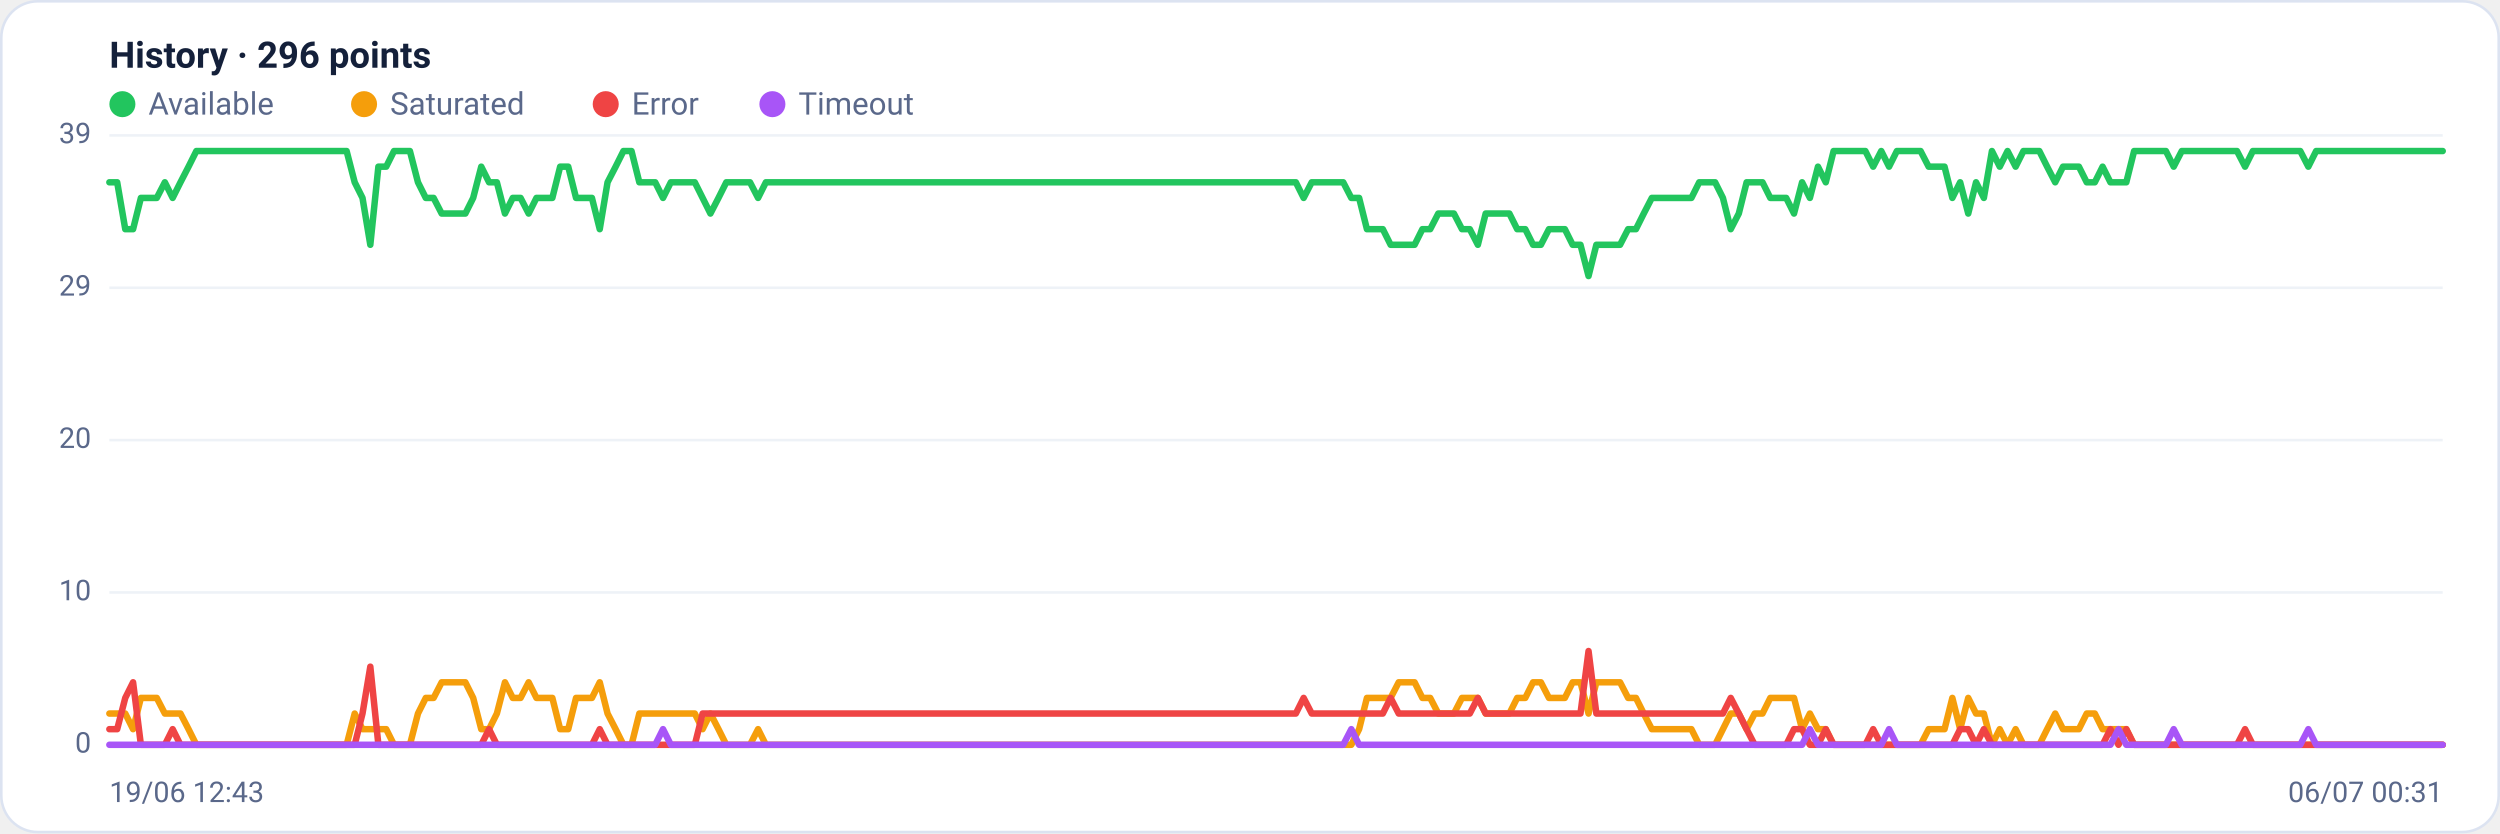
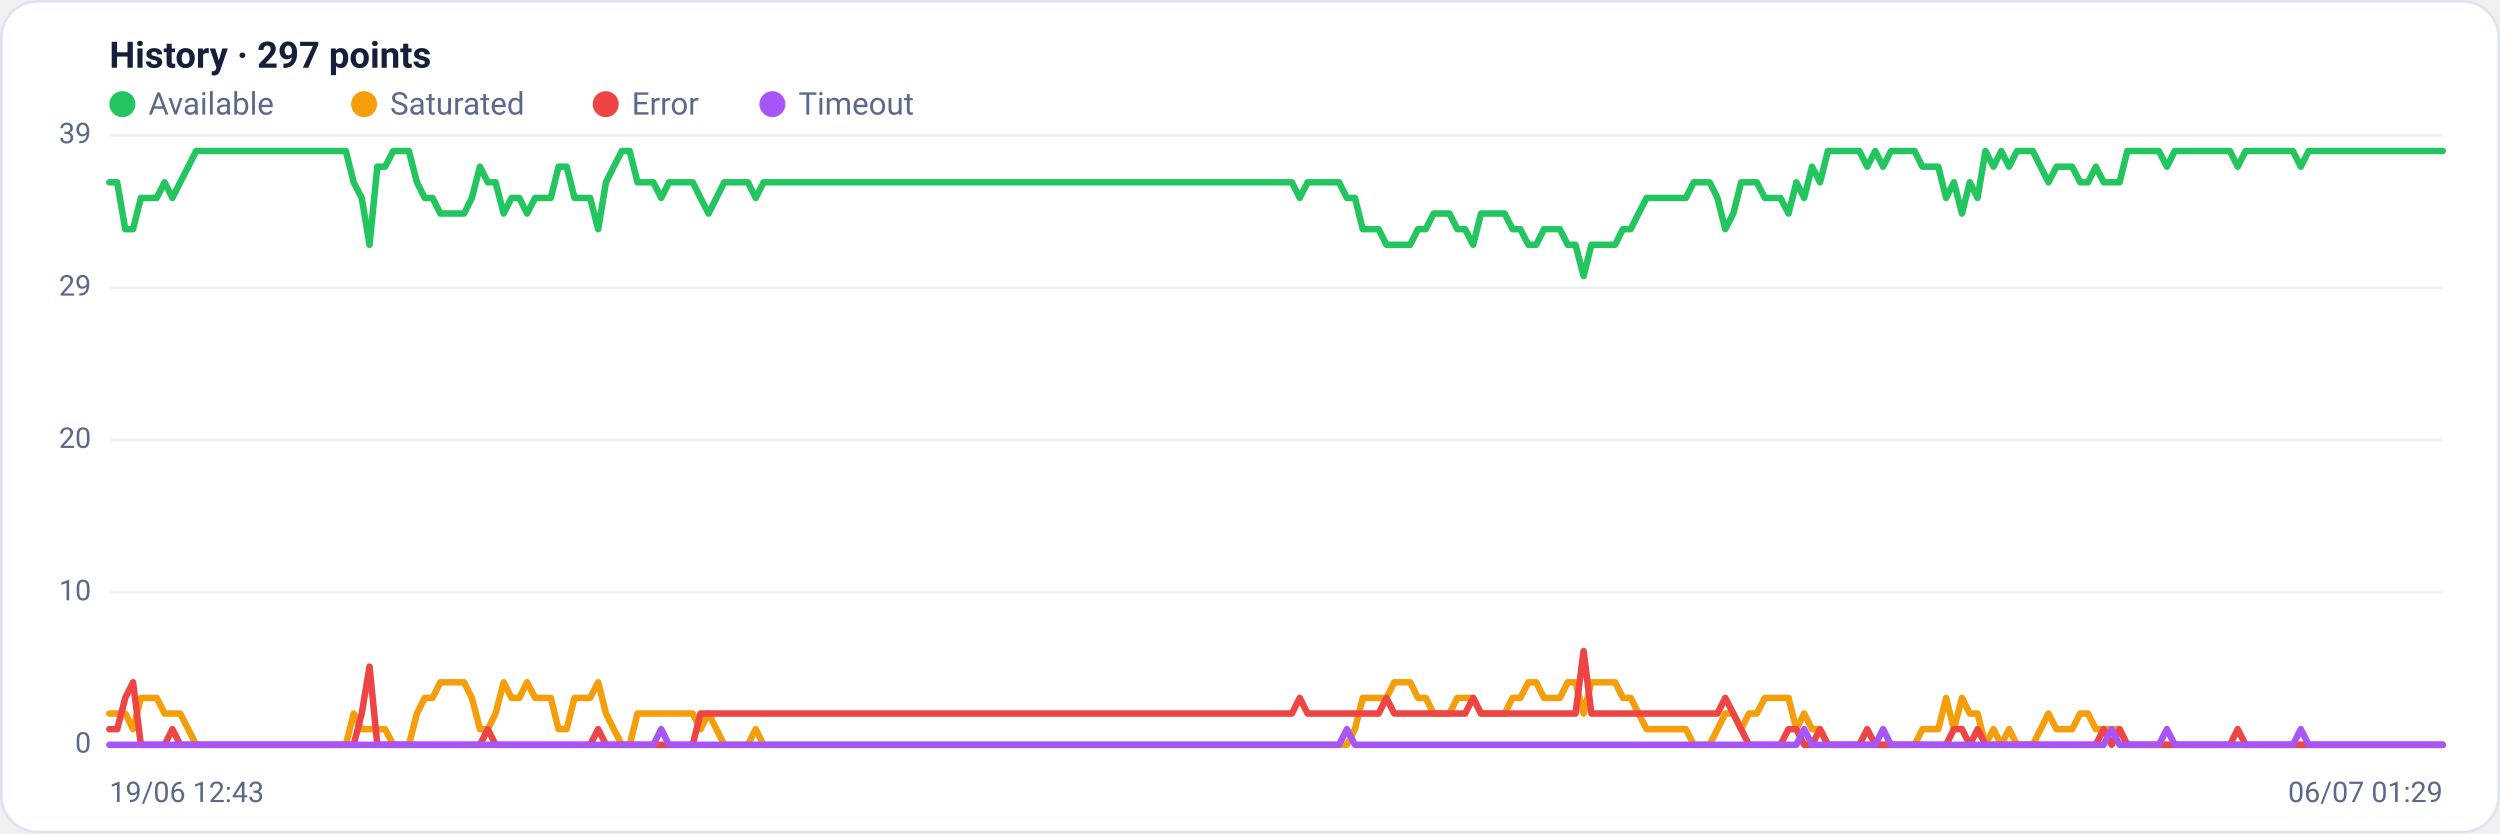
<svg xmlns="http://www.w3.org/2000/svg" viewBox="0 0 960 320" width="960" height="320" font-family="Segoe UI, system-ui, -apple-system, Roboto, Helvetica, Arial, sans-serif" role="img" aria-label="Availability history per region">
  <rect x="0.5" y="0.5" width="959" height="319" rx="14" fill="#ffffff" stroke="#dce3f1" />
-   <text x="42" y="26" font-size="14" font-weight="600" fill="#14203a">History · 296 points</text>
+   <text x="42" y="26" font-size="14" font-weight="600" fill="#14203a">History · 297 points</text>
  <circle cx="47" cy="40" r="5" fill="#22c55e" />
  <text x="57" y="44" font-size="12" fill="#5a688a">Available</text>
  <circle cx="139.8" cy="40" r="5" fill="#f59e0b" />
  <text x="149.8" y="44" font-size="12" fill="#5a688a">Saturated</text>
  <circle cx="232.6" cy="40" r="5" fill="#ef4444" />
  <text x="242.6" y="44" font-size="12" fill="#5a688a">Error</text>
  <circle cx="296.6" cy="40" r="5" fill="#a855f7" />
  <text x="306.6" y="44" font-size="12" fill="#5a688a">Timeout</text>
  <line x1="42" y1="286.0" x2="938" y2="286.0" stroke="#eef2f7" stroke-width="1" />
  <text x="35" y="289.0" text-anchor="end" font-size="11" fill="#5a688a">0</text>
  <line x1="42" y1="227.5" x2="938" y2="227.5" stroke="#eef2f7" stroke-width="1" />
  <text x="35" y="230.5" text-anchor="end" font-size="11" fill="#5a688a">10</text>
  <line x1="42" y1="169.0" x2="938" y2="169.0" stroke="#eef2f7" stroke-width="1" />
  <text x="35" y="172.0" text-anchor="end" font-size="11" fill="#5a688a">20</text>
  <line x1="42" y1="110.5" x2="938" y2="110.5" stroke="#eef2f7" stroke-width="1" />
  <text x="35" y="113.5" text-anchor="end" font-size="11" fill="#5a688a">29</text>
  <line x1="42" y1="52.0" x2="938" y2="52.0" stroke="#eef2f7" stroke-width="1" />
  <text x="35" y="55.0" text-anchor="end" font-size="11" fill="#5a688a">39</text>
-   <polyline fill="none" stroke="#22c55e" stroke-width="2.5" stroke-linejoin="round" stroke-linecap="round" points="42.0,70.0 45.0,70.0 48.1,88.0 51.1,88.0 54.1,76.0 57.2,76.0 60.2,76.0 63.3,70.0 66.3,76.0 69.3,70.0 72.4,64.0 75.4,58.0 78.4,58.0 81.5,58.0 84.5,58.0 87.6,58.0 90.6,58.0 93.6,58.0 96.7,58.0 99.7,58.0 102.7,58.0 105.8,58.0 108.8,58.0 111.9,58.0 114.9,58.0 117.9,58.0 121.0,58.0 124.0,58.0 127.0,58.0 130.1,58.0 133.1,58.0 136.2,70.0 139.2,76.0 142.2,94.0 145.3,64.0 148.3,64.0 151.3,58.0 154.4,58.0 157.4,58.0 160.5,70.0 163.5,76.0 166.5,76.0 169.6,82.0 172.6,82.0 175.6,82.0 178.7,82.0 181.7,76.0 184.8,64.0 187.8,70.0 190.8,70.0 193.9,82.0 196.9,76.0 199.9,76.0 203.0,82.0 206.0,76.0 209.1,76.0 212.1,76.0 215.1,64.0 218.2,64.0 221.2,76.0 224.2,76.0 227.3,76.0 230.3,88.0 233.3,70.0 236.4,64.0 239.4,58.0 242.5,58.0 245.5,70.0 248.5,70.0 251.6,70.0 254.6,76.0 257.6,70.0 260.7,70.0 263.7,70.0 266.8,70.0 269.8,76.0 272.8,82.0 275.9,76.0 278.9,70.0 281.9,70.0 285.0,70.0 288.0,70.0 291.1,76.0 294.1,70.0 297.1,70.0 300.2,70.0 303.2,70.0 306.2,70.0 309.3,70.0 312.3,70.0 315.4,70.0 318.4,70.0 321.4,70.0 324.5,70.0 327.5,70.0 330.5,70.0 333.6,70.0 336.6,70.0 339.7,70.0 342.7,70.0 345.7,70.0 348.8,70.0 351.8,70.0 354.8,70.0 357.9,70.0 360.9,70.0 364.0,70.0 367.0,70.0 370.0,70.0 373.1,70.0 376.1,70.0 379.1,70.0 382.2,70.0 385.2,70.0 388.3,70.0 391.3,70.0 394.3,70.0 397.4,70.0 400.4,70.0 403.4,70.0 406.5,70.0 409.5,70.0 412.5,70.0 415.6,70.0 418.6,70.0 421.7,70.0 424.7,70.0 427.7,70.0 430.8,70.0 433.8,70.0 436.8,70.0 439.9,70.0 442.9,70.0 446.0,70.0 449.0,70.0 452.0,70.0 455.1,70.0 458.1,70.0 461.1,70.0 464.2,70.0 467.2,70.0 470.3,70.0 473.3,70.0 476.3,70.0 479.4,70.0 482.4,70.0 485.4,70.0 488.5,70.0 491.5,70.0 494.6,70.0 497.6,70.0 500.6,76.0 503.7,70.0 506.7,70.0 509.7,70.0 512.8,70.0 515.8,70.0 518.9,76.0 521.9,76.0 524.9,88.0 528.0,88.0 531.0,88.0 534.0,94.0 537.1,94.0 540.1,94.0 543.2,94.0 546.2,88.0 549.2,88.0 552.3,82.0 555.3,82.0 558.3,82.0 561.4,88.0 564.4,88.0 567.5,94.0 570.5,82.0 573.5,82.0 576.6,82.0 579.6,82.0 582.6,88.0 585.7,88.0 588.7,94.0 591.7,94.0 594.8,88.0 597.8,88.0 600.9,88.0 603.9,94.0 606.9,94.0 610.0,106.0 613.0,94.0 616.0,94.0 619.1,94.0 622.1,94.0 625.2,88.0 628.2,88.0 631.2,82.0 634.3,76.0 637.3,76.0 640.3,76.0 643.4,76.0 646.4,76.0 649.5,76.0 652.5,70.0 655.5,70.0 658.6,70.0 661.6,76.0 664.6,88.0 667.7,82.0 670.7,70.0 673.8,70.0 676.8,70.0 679.8,76.0 682.9,76.0 685.9,76.0 688.9,82.0 692.0,70.0 695.0,76.0 698.1,64.0 701.1,70.0 704.1,58.0 707.2,58.0 710.2,58.0 713.2,58.0 716.3,58.0 719.3,64.0 722.4,58.0 725.4,64.0 728.4,58.0 731.5,58.0 734.5,58.0 737.5,58.0 740.6,64.0 743.6,64.0 746.7,64.0 749.7,76.0 752.7,70.0 755.8,82.0 758.8,70.0 761.8,76.0 764.9,58.0 767.9,64.0 770.9,58.0 774.0,64.0 777.0,58.0 780.1,58.0 783.1,58.0 786.1,64.0 789.2,70.0 792.2,64.0 795.2,64.0 798.3,64.0 801.3,70.0 804.4,70.0 807.4,64.0 810.4,70.0 813.5,70.0 816.5,70.0 819.5,58.0 822.6,58.0 825.6,58.0 828.7,58.0 831.7,58.0 834.7,64.0 837.8,58.0 840.8,58.0 843.8,58.0 846.9,58.0 849.9,58.0 853.0,58.0 856.0,58.0 859.0,58.0 862.1,64.0 865.1,58.0 868.1,58.0 871.2,58.0 874.2,58.0 877.3,58.0 880.3,58.0 883.3,58.0 886.4,64.0 889.4,58.0 892.4,58.0 895.5,58.0 898.5,58.0 901.6,58.0 904.6,58.0 907.6,58.0 910.7,58.0 913.7,58.0 916.7,58.0 919.8,58.0 922.8,58.0 925.9,58.0 928.9,58.0 931.9,58.0 935.0,58.0 938.0,58.0" />
-   <polyline fill="none" stroke="#f59e0b" stroke-width="2.5" stroke-linejoin="round" stroke-linecap="round" points="42.0,274.0 45.0,274.0 48.1,274.0 51.1,280.0 54.1,268.0 57.2,268.0 60.2,268.0 63.3,274.0 66.3,274.0 69.3,274.0 72.4,280.0 75.4,286.0 78.4,286.0 81.5,286.0 84.5,286.0 87.6,286.0 90.6,286.0 93.6,286.0 96.7,286.0 99.7,286.0 102.7,286.0 105.8,286.0 108.8,286.0 111.9,286.0 114.9,286.0 117.9,286.0 121.0,286.0 124.0,286.0 127.0,286.0 130.1,286.0 133.1,286.0 136.2,274.0 139.2,280.0 142.2,280.0 145.3,280.0 148.3,280.0 151.3,286.0 154.4,286.0 157.4,286.0 160.5,274.0 163.5,268.0 166.5,268.0 169.6,262.0 172.6,262.0 175.6,262.0 178.7,262.0 181.7,268.0 184.8,280.0 187.8,280.0 190.8,274.0 193.9,262.0 196.9,268.0 199.9,268.0 203.0,262.0 206.0,268.0 209.1,268.0 212.1,268.0 215.1,280.0 218.2,280.0 221.2,268.0 224.2,268.0 227.3,268.0 230.3,262.0 233.3,274.0 236.4,280.0 239.4,286.0 242.5,286.0 245.5,274.0 248.5,274.0 251.6,274.0 254.6,274.0 257.6,274.0 260.7,274.0 263.7,274.0 266.8,274.0 269.8,280.0 272.8,274.0 275.9,280.0 278.9,286.0 281.9,286.0 285.0,286.0 288.0,286.0 291.1,280.0 294.1,286.0 297.1,286.0 300.2,286.0 303.2,286.0 306.2,286.0 309.3,286.0 312.3,286.0 315.4,286.0 318.4,286.0 321.4,286.0 324.5,286.0 327.5,286.0 330.5,286.0 333.6,286.0 336.6,286.0 339.7,286.0 342.7,286.0 345.7,286.0 348.8,286.0 351.8,286.0 354.8,286.0 357.9,286.0 360.9,286.0 364.0,286.0 367.0,286.0 370.0,286.0 373.1,286.0 376.1,286.0 379.1,286.0 382.2,286.0 385.2,286.0 388.3,286.0 391.3,286.0 394.3,286.0 397.4,286.0 400.4,286.0 403.4,286.0 406.5,286.0 409.5,286.0 412.5,286.0 415.6,286.0 418.6,286.0 421.7,286.0 424.7,286.0 427.7,286.0 430.8,286.0 433.8,286.0 436.8,286.0 439.9,286.0 442.9,286.0 446.0,286.0 449.0,286.0 452.0,286.0 455.1,286.0 458.1,286.0 461.1,286.0 464.2,286.0 467.2,286.0 470.3,286.0 473.3,286.0 476.3,286.0 479.4,286.0 482.4,286.0 485.4,286.0 488.5,286.0 491.5,286.0 494.6,286.0 497.6,286.0 500.6,286.0 503.7,286.0 506.7,286.0 509.7,286.0 512.8,286.0 515.8,286.0 518.9,286.0 521.9,280.0 524.9,268.0 528.0,268.0 531.0,268.0 534.0,268.0 537.1,262.0 540.1,262.0 543.2,262.0 546.2,268.0 549.2,268.0 552.3,274.0 555.3,274.0 558.3,274.0 561.4,268.0 564.4,268.0 567.5,268.0 570.5,274.0 573.5,274.0 576.6,274.0 579.6,274.0 582.6,268.0 585.7,268.0 588.7,262.0 591.7,262.0 594.8,268.0 597.8,268.0 600.9,268.0 603.9,262.0 606.9,262.0 610.0,274.0 613.0,262.0 616.0,262.0 619.1,262.0 622.1,262.0 625.2,268.0 628.2,268.0 631.2,274.0 634.3,280.0 637.3,280.0 640.3,280.0 643.4,280.0 646.4,280.0 649.5,280.0 652.5,286.0 655.5,286.0 658.6,286.0 661.6,280.0 664.6,274.0 667.7,274.0 670.7,280.0 673.8,274.0 676.8,274.0 679.8,268.0 682.9,268.0 685.9,268.0 688.9,268.0 692.0,280.0 695.0,274.0 698.1,280.0 701.1,280.0 704.1,286.0 707.2,286.0 710.2,286.0 713.2,286.0 716.3,286.0 719.3,286.0 722.4,286.0 725.4,286.0 728.4,286.0 731.5,286.0 734.5,286.0 737.5,286.0 740.6,280.0 743.6,280.0 746.7,280.0 749.7,268.0 752.7,280.0 755.8,268.0 758.8,274.0 761.8,274.0 764.9,286.0 767.9,280.0 770.9,286.0 774.0,280.0 777.0,286.0 780.1,286.0 783.1,286.0 786.1,280.0 789.2,274.0 792.2,280.0 795.2,280.0 798.3,280.0 801.3,274.0 804.4,274.0 807.4,280.0 810.4,280.0 813.5,280.0 816.5,280.0 819.5,286.0 822.6,286.0 825.6,286.0 828.7,286.0 831.7,286.0 834.7,286.0 837.8,286.0 840.8,286.0 843.8,286.0 846.9,286.0 849.9,286.0 853.0,286.0 856.0,286.0 859.0,286.0 862.1,286.0 865.1,286.0 868.1,286.0 871.2,286.0 874.2,286.0 877.3,286.0 880.3,286.0 883.3,286.0 886.4,286.0 889.4,286.0 892.4,286.0 895.5,286.0 898.5,286.0 901.6,286.0 904.6,286.0 907.6,286.0 910.7,286.0 913.7,286.0 916.7,286.0 919.8,286.0 922.8,286.0 925.9,286.0 928.9,286.0 931.9,286.0 935.0,286.0 938.0,286.0" />
-   <polyline fill="none" stroke="#ef4444" stroke-width="2.5" stroke-linejoin="round" stroke-linecap="round" points="42.0,280.0 45.0,280.0 48.1,268.0 51.1,262.0 54.1,286.0 57.2,286.0 60.2,286.0 63.3,286.0 66.3,280.0 69.3,286.0 72.4,286.0 75.4,286.0 78.4,286.0 81.5,286.0 84.5,286.0 87.6,286.0 90.6,286.0 93.6,286.0 96.7,286.0 99.7,286.0 102.7,286.0 105.8,286.0 108.8,286.0 111.9,286.0 114.9,286.0 117.9,286.0 121.0,286.0 124.0,286.0 127.0,286.0 130.1,286.0 133.1,286.0 136.2,286.0 139.2,274.0 142.2,256.0 145.3,286.0 148.3,286.0 151.3,286.0 154.4,286.0 157.4,286.0 160.5,286.0 163.5,286.0 166.5,286.0 169.6,286.0 172.6,286.0 175.6,286.0 178.7,286.0 181.7,286.0 184.8,286.0 187.8,280.0 190.8,286.0 193.9,286.0 196.9,286.0 199.9,286.0 203.0,286.0 206.0,286.0 209.1,286.0 212.1,286.0 215.1,286.0 218.2,286.0 221.2,286.0 224.2,286.0 227.3,286.0 230.3,280.0 233.3,286.0 236.4,286.0 239.4,286.0 242.5,286.0 245.5,286.0 248.5,286.0 251.6,286.0 254.6,286.0 257.6,286.0 260.7,286.0 263.7,286.0 266.8,286.0 269.8,274.0 272.8,274.0 275.9,274.0 278.9,274.0 281.9,274.0 285.0,274.0 288.0,274.0 291.1,274.0 294.1,274.0 297.1,274.0 300.2,274.0 303.2,274.0 306.2,274.0 309.3,274.0 312.3,274.0 315.4,274.0 318.4,274.0 321.4,274.0 324.5,274.0 327.5,274.0 330.5,274.0 333.6,274.0 336.6,274.0 339.7,274.0 342.7,274.0 345.7,274.0 348.8,274.0 351.8,274.0 354.8,274.0 357.9,274.0 360.9,274.0 364.0,274.0 367.0,274.0 370.0,274.0 373.1,274.0 376.1,274.0 379.1,274.0 382.2,274.0 385.2,274.0 388.3,274.0 391.3,274.0 394.3,274.0 397.4,274.0 400.4,274.0 403.4,274.0 406.5,274.0 409.5,274.0 412.5,274.0 415.6,274.0 418.6,274.0 421.7,274.0 424.7,274.0 427.7,274.0 430.8,274.0 433.8,274.0 436.8,274.0 439.9,274.0 442.9,274.0 446.0,274.0 449.0,274.0 452.0,274.0 455.1,274.0 458.1,274.0 461.1,274.0 464.2,274.0 467.2,274.0 470.3,274.0 473.3,274.0 476.3,274.0 479.4,274.0 482.4,274.0 485.4,274.0 488.5,274.0 491.5,274.0 494.6,274.0 497.6,274.0 500.6,268.0 503.7,274.0 506.7,274.0 509.7,274.0 512.8,274.0 515.8,274.0 518.9,274.0 521.9,274.0 524.9,274.0 528.0,274.0 531.0,274.0 534.0,268.0 537.1,274.0 540.1,274.0 543.2,274.0 546.2,274.0 549.2,274.0 552.3,274.0 555.3,274.0 558.3,274.0 561.4,274.0 564.4,274.0 567.5,268.0 570.5,274.0 573.5,274.0 576.6,274.0 579.6,274.0 582.6,274.0 585.7,274.0 588.7,274.0 591.7,274.0 594.8,274.0 597.8,274.0 600.9,274.0 603.9,274.0 606.9,274.0 610.0,250.0 613.0,274.0 616.0,274.0 619.1,274.0 622.1,274.0 625.2,274.0 628.2,274.0 631.2,274.0 634.3,274.0 637.3,274.0 640.3,274.0 643.4,274.0 646.4,274.0 649.5,274.0 652.5,274.0 655.5,274.0 658.6,274.0 661.6,274.0 664.6,268.0 667.7,274.0 670.7,280.0 673.8,286.0 676.8,286.0 679.8,286.0 682.9,286.0 685.9,286.0 688.9,280.0 692.0,280.0 695.0,286.0 698.1,286.0 701.1,280.0 704.1,286.0 707.2,286.0 710.2,286.0 713.2,286.0 716.3,286.0 719.3,280.0 722.4,286.0 725.4,286.0 728.4,286.0 731.5,286.0 734.5,286.0 737.5,286.0 740.6,286.0 743.6,286.0 746.7,286.0 749.7,286.0 752.7,280.0 755.8,280.0 758.8,286.0 761.8,280.0 764.9,286.0 767.9,286.0 770.9,286.0 774.0,286.0 777.0,286.0 780.1,286.0 783.1,286.0 786.1,286.0 789.2,286.0 792.2,286.0 795.2,286.0 798.3,286.0 801.3,286.0 804.4,286.0 807.4,286.0 810.4,280.0 813.5,286.0 816.5,280.0 819.5,286.0 822.6,286.0 825.6,286.0 828.7,286.0 831.7,286.0 834.7,286.0 837.8,286.0 840.8,286.0 843.8,286.0 846.9,286.0 849.9,286.0 853.0,286.0 856.0,286.0 859.0,286.0 862.1,280.0 865.1,286.0 868.1,286.0 871.2,286.0 874.2,286.0 877.3,286.0 880.3,286.0 883.3,286.0 886.4,286.0 889.4,286.0 892.4,286.0 895.5,286.0 898.5,286.0 901.6,286.0 904.6,286.0 907.6,286.0 910.7,286.0 913.7,286.0 916.7,286.0 919.8,286.0 922.8,286.0 925.9,286.0 928.9,286.0 931.9,286.0 935.0,286.0 938.0,286.0" />
-   <polyline fill="none" stroke="#a855f7" stroke-width="2.5" stroke-linejoin="round" stroke-linecap="round" points="42.0,286.0 45.0,286.0 48.1,286.0 51.1,286.0 54.1,286.0 57.2,286.0 60.2,286.0 63.3,286.0 66.3,286.0 69.3,286.0 72.4,286.0 75.4,286.0 78.4,286.0 81.5,286.0 84.5,286.0 87.6,286.0 90.6,286.0 93.6,286.0 96.7,286.0 99.7,286.0 102.7,286.0 105.8,286.0 108.8,286.0 111.9,286.0 114.9,286.0 117.9,286.0 121.0,286.0 124.0,286.0 127.0,286.0 130.1,286.0 133.1,286.0 136.2,286.0 139.2,286.0 142.2,286.0 145.3,286.0 148.3,286.0 151.3,286.0 154.4,286.0 157.4,286.0 160.5,286.0 163.5,286.0 166.5,286.0 169.6,286.0 172.6,286.0 175.6,286.0 178.7,286.0 181.7,286.0 184.8,286.0 187.8,286.0 190.8,286.0 193.9,286.0 196.9,286.0 199.9,286.0 203.0,286.0 206.0,286.0 209.1,286.0 212.1,286.0 215.1,286.0 218.2,286.0 221.2,286.0 224.2,286.0 227.3,286.0 230.3,286.0 233.3,286.0 236.4,286.0 239.4,286.0 242.5,286.0 245.5,286.0 248.5,286.0 251.6,286.0 254.6,280.0 257.6,286.0 260.7,286.0 263.7,286.0 266.8,286.0 269.8,286.0 272.8,286.0 275.9,286.0 278.9,286.0 281.9,286.0 285.0,286.0 288.0,286.0 291.1,286.0 294.1,286.0 297.1,286.0 300.2,286.0 303.2,286.0 306.2,286.0 309.3,286.0 312.3,286.0 315.4,286.0 318.4,286.0 321.4,286.0 324.5,286.0 327.5,286.0 330.5,286.0 333.6,286.0 336.6,286.0 339.7,286.0 342.7,286.0 345.7,286.0 348.8,286.0 351.8,286.0 354.8,286.0 357.9,286.0 360.9,286.0 364.0,286.0 367.0,286.0 370.0,286.0 373.1,286.0 376.1,286.0 379.1,286.0 382.2,286.0 385.2,286.0 388.3,286.0 391.3,286.0 394.3,286.0 397.4,286.0 400.4,286.0 403.4,286.0 406.5,286.0 409.5,286.0 412.5,286.0 415.6,286.0 418.6,286.0 421.7,286.0 424.7,286.0 427.7,286.0 430.8,286.0 433.8,286.0 436.8,286.0 439.9,286.0 442.9,286.0 446.0,286.0 449.0,286.0 452.0,286.0 455.1,286.0 458.1,286.0 461.1,286.0 464.2,286.0 467.2,286.0 470.3,286.0 473.3,286.0 476.3,286.0 479.4,286.0 482.4,286.0 485.4,286.0 488.5,286.0 491.5,286.0 494.6,286.0 497.6,286.0 500.6,286.0 503.7,286.0 506.7,286.0 509.7,286.0 512.8,286.0 515.8,286.0 518.9,280.0 521.9,286.0 524.9,286.0 528.0,286.0 531.0,286.0 534.0,286.0 537.1,286.0 540.1,286.0 543.2,286.0 546.2,286.0 549.2,286.0 552.3,286.0 555.3,286.0 558.3,286.0 561.4,286.0 564.4,286.0 567.5,286.0 570.5,286.0 573.5,286.0 576.6,286.0 579.6,286.0 582.6,286.0 585.7,286.0 588.7,286.0 591.7,286.0 594.8,286.0 597.8,286.0 600.9,286.0 603.9,286.0 606.9,286.0 610.0,286.0 613.0,286.0 616.0,286.0 619.1,286.0 622.1,286.0 625.2,286.0 628.2,286.0 631.2,286.0 634.3,286.0 637.3,286.0 640.3,286.0 643.4,286.0 646.4,286.0 649.5,286.0 652.5,286.0 655.5,286.0 658.6,286.0 661.6,286.0 664.6,286.0 667.7,286.0 670.7,286.0 673.8,286.0 676.8,286.0 679.8,286.0 682.9,286.0 685.9,286.0 688.9,286.0 692.0,286.0 695.0,280.0 698.1,286.0 701.1,286.0 704.1,286.0 707.2,286.0 710.2,286.0 713.2,286.0 716.3,286.0 719.3,286.0 722.4,286.0 725.4,280.0 728.4,286.0 731.5,286.0 734.5,286.0 737.5,286.0 740.6,286.0 743.6,286.0 746.7,286.0 749.7,286.0 752.7,286.0 755.8,286.0 758.8,286.0 761.8,286.0 764.9,286.0 767.9,286.0 770.9,286.0 774.0,286.0 777.0,286.0 780.1,286.0 783.1,286.0 786.1,286.0 789.2,286.0 792.2,286.0 795.2,286.0 798.3,286.0 801.3,286.0 804.4,286.0 807.4,286.0 810.4,286.0 813.5,280.0 816.5,286.0 819.5,286.0 822.6,286.0 825.6,286.0 828.7,286.0 831.7,286.0 834.7,280.0 837.8,286.0 840.8,286.0 843.8,286.0 846.9,286.0 849.9,286.0 853.0,286.0 856.0,286.0 859.0,286.0 862.1,286.0 865.1,286.0 868.1,286.0 871.2,286.0 874.2,286.0 877.3,286.0 880.3,286.0 883.3,286.0 886.4,280.0 889.4,286.0 892.4,286.0 895.5,286.0 898.5,286.0 901.6,286.0 904.6,286.0 907.6,286.0 910.7,286.0 913.7,286.0 916.7,286.0 919.8,286.0 922.8,286.0 925.9,286.0 928.9,286.0 931.9,286.0 935.0,286.0 938.0,286.0" />
+   <polyline fill="none" stroke="#22c55e" stroke-width="2.5" stroke-linejoin="round" stroke-linecap="round" points="42.0,70.0 45.0,70.0 48.1,88.0 51.1,88.0 54.1,76.0 57.1,76.0 60.2,76.0 63.2,70.0 66.2,76.0 69.2,70.0 72.3,64.0 75.3,58.0 78.3,58.0 81.4,58.0 84.4,58.0 87.4,58.0 90.4,58.0 93.5,58.0 96.5,58.0 99.5,58.0 102.5,58.0 105.6,58.0 108.6,58.0 111.6,58.0 114.6,58.0 117.7,58.0 120.7,58.0 123.7,58.0 126.8,58.0 129.8,58.0 132.8,58.0 135.8,70.0 138.9,76.0 141.9,94.0 144.9,64.0 147.9,64.0 151.0,58.0 154.0,58.0 157.0,58.0 160.1,70.0 163.1,76.0 166.1,76.0 169.1,82.0 172.2,82.0 175.2,82.0 178.2,82.0 181.2,76.0 184.3,64.0 187.3,70.0 190.3,70.0 193.4,82.0 196.4,76.0 199.4,76.0 202.4,82.0 205.5,76.0 208.5,76.0 211.5,76.0 214.5,64.0 217.6,64.0 220.6,76.0 223.6,76.0 226.6,76.0 229.7,88.0 232.7,70.0 235.7,64.0 238.8,58.0 241.8,58.0 244.8,70.0 247.8,70.0 250.9,70.0 253.9,76.0 256.9,70.0 259.9,70.0 263.0,70.0 266.0,70.0 269.0,76.0 272.1,82.0 275.1,76.0 278.1,70.0 281.1,70.0 284.2,70.0 287.2,70.0 290.2,76.0 293.2,70.0 296.3,70.0 299.3,70.0 302.3,70.0 305.4,70.0 308.4,70.0 311.4,70.0 314.4,70.0 317.5,70.0 320.5,70.0 323.5,70.0 326.5,70.0 329.6,70.0 332.6,70.0 335.6,70.0 338.6,70.0 341.7,70.0 344.7,70.0 347.7,70.0 350.8,70.0 353.8,70.0 356.8,70.0 359.8,70.0 362.9,70.0 365.9,70.0 368.9,70.0 371.9,70.0 375.0,70.0 378.0,70.0 381.0,70.0 384.1,70.0 387.1,70.0 390.1,70.0 393.1,70.0 396.2,70.0 399.2,70.0 402.2,70.0 405.2,70.0 408.3,70.0 411.3,70.0 414.3,70.0 417.4,70.0 420.4,70.0 423.4,70.0 426.4,70.0 429.5,70.0 432.5,70.0 435.5,70.0 438.5,70.0 441.6,70.0 444.6,70.0 447.6,70.0 450.6,70.0 453.7,70.0 456.7,70.0 459.7,70.0 462.8,70.0 465.8,70.0 468.8,70.0 471.8,70.0 474.9,70.0 477.9,70.0 480.9,70.0 483.9,70.0 487.0,70.0 490.0,70.0 493.0,70.0 496.1,70.0 499.1,76.0 502.1,70.0 505.1,70.0 508.2,70.0 511.2,70.0 514.2,70.0 517.2,76.0 520.3,76.0 523.3,88.0 526.3,88.0 529.4,88.0 532.4,94.0 535.4,94.0 538.4,94.0 541.5,94.0 544.5,88.0 547.5,88.0 550.5,82.0 553.6,82.0 556.6,82.0 559.6,88.0 562.6,88.0 565.7,94.0 568.7,82.0 571.7,82.0 574.8,82.0 577.8,82.0 580.8,88.0 583.8,88.0 586.9,94.0 589.9,94.0 592.9,88.0 595.9,88.0 599.0,88.0 602.0,94.0 605.0,94.0 608.1,106.0 611.1,94.0 614.1,94.0 617.1,94.0 620.2,94.0 623.2,88.0 626.2,88.0 629.2,82.0 632.3,76.0 635.3,76.0 638.3,76.0 641.4,76.0 644.4,76.0 647.4,76.0 650.4,70.0 653.5,70.0 656.5,70.0 659.5,76.0 662.5,88.0 665.6,82.0 668.6,70.0 671.6,70.0 674.6,70.0 677.7,76.0 680.7,76.0 683.7,76.0 686.8,82.0 689.8,70.0 692.8,76.0 695.8,64.0 698.9,70.0 701.9,58.0 704.9,58.0 707.9,58.0 711.0,58.0 714.0,58.0 717.0,64.0 720.1,58.0 723.1,64.0 726.1,58.0 729.1,58.0 732.2,58.0 735.2,58.0 738.2,64.0 741.2,64.0 744.3,64.0 747.3,76.0 750.3,70.0 753.4,82.0 756.4,70.0 759.4,76.0 762.4,58.0 765.5,64.0 768.5,58.0 771.5,64.0 774.5,58.0 777.6,58.0 780.6,58.0 783.6,64.0 786.6,70.0 789.7,64.0 792.7,64.0 795.7,64.0 798.8,70.0 801.8,70.0 804.8,64.0 807.8,70.0 810.9,70.0 813.9,70.0 816.9,58.0 819.9,58.0 823.0,58.0 826.0,58.0 829.0,58.0 832.1,64.0 835.1,58.0 838.1,58.0 841.1,58.0 844.2,58.0 847.2,58.0 850.2,58.0 853.2,58.0 856.3,58.0 859.3,64.0 862.3,58.0 865.4,58.0 868.4,58.0 871.4,58.0 874.4,58.0 877.5,58.0 880.5,58.0 883.5,64.0 886.5,58.0 889.6,58.0 892.6,58.0 895.6,58.0 898.6,58.0 901.7,58.0 904.7,58.0 907.7,58.0 910.8,58.0 913.8,58.0 916.8,58.0 919.8,58.0 922.9,58.0 925.9,58.0 928.9,58.0 931.9,58.0 935.0,58.0 938.0,58.0" />
+   <polyline fill="none" stroke="#f59e0b" stroke-width="2.5" stroke-linejoin="round" stroke-linecap="round" points="42.0,274.0 45.0,274.0 48.1,274.0 51.1,280.0 54.1,268.0 57.1,268.0 60.2,268.0 63.2,274.0 66.2,274.0 69.2,274.0 72.3,280.0 75.3,286.0 78.3,286.0 81.4,286.0 84.4,286.0 87.4,286.0 90.4,286.0 93.5,286.0 96.5,286.0 99.5,286.0 102.5,286.0 105.6,286.0 108.6,286.0 111.6,286.0 114.6,286.0 117.7,286.0 120.7,286.0 123.7,286.0 126.8,286.0 129.8,286.0 132.8,286.0 135.8,274.0 138.9,280.0 141.9,280.0 144.9,280.0 147.9,280.0 151.0,286.0 154.0,286.0 157.0,286.0 160.1,274.0 163.1,268.0 166.1,268.0 169.1,262.0 172.2,262.0 175.2,262.0 178.2,262.0 181.2,268.0 184.3,280.0 187.3,280.0 190.3,274.0 193.4,262.0 196.4,268.0 199.4,268.0 202.4,262.0 205.5,268.0 208.5,268.0 211.5,268.0 214.5,280.0 217.6,280.0 220.6,268.0 223.6,268.0 226.6,268.0 229.7,262.0 232.7,274.0 235.7,280.0 238.8,286.0 241.8,286.0 244.8,274.0 247.8,274.0 250.9,274.0 253.9,274.0 256.9,274.0 259.9,274.0 263.0,274.0 266.0,274.0 269.0,280.0 272.1,274.0 275.1,280.0 278.1,286.0 281.1,286.0 284.2,286.0 287.2,286.0 290.2,280.0 293.2,286.0 296.3,286.0 299.3,286.0 302.3,286.0 305.4,286.0 308.4,286.0 311.4,286.0 314.4,286.0 317.5,286.0 320.5,286.0 323.5,286.0 326.5,286.0 329.6,286.0 332.6,286.0 335.6,286.0 338.6,286.0 341.7,286.0 344.7,286.0 347.7,286.0 350.8,286.0 353.8,286.0 356.8,286.0 359.8,286.0 362.9,286.0 365.9,286.0 368.9,286.0 371.9,286.0 375.0,286.0 378.0,286.0 381.0,286.0 384.1,286.0 387.1,286.0 390.1,286.0 393.1,286.0 396.2,286.0 399.2,286.0 402.2,286.0 405.2,286.0 408.3,286.0 411.3,286.0 414.3,286.0 417.4,286.0 420.4,286.0 423.4,286.0 426.4,286.0 429.5,286.0 432.5,286.0 435.5,286.0 438.5,286.0 441.6,286.0 444.6,286.0 447.6,286.0 450.6,286.0 453.7,286.0 456.7,286.0 459.7,286.0 462.8,286.0 465.8,286.0 468.8,286.0 471.8,286.0 474.9,286.0 477.9,286.0 480.9,286.0 483.9,286.0 487.0,286.0 490.0,286.0 493.0,286.0 496.1,286.0 499.1,286.0 502.1,286.0 505.1,286.0 508.2,286.0 511.2,286.0 514.2,286.0 517.2,286.0 520.3,280.0 523.3,268.0 526.3,268.0 529.4,268.0 532.4,268.0 535.4,262.0 538.4,262.0 541.5,262.0 544.5,268.0 547.5,268.0 550.5,274.0 553.6,274.0 556.6,274.0 559.6,268.0 562.6,268.0 565.7,268.0 568.7,274.0 571.7,274.0 574.8,274.0 577.8,274.0 580.8,268.0 583.8,268.0 586.9,262.0 589.9,262.0 592.9,268.0 595.9,268.0 599.0,268.0 602.0,262.0 605.0,262.0 608.1,274.0 611.1,262.0 614.1,262.0 617.1,262.0 620.2,262.0 623.2,268.0 626.2,268.0 629.2,274.0 632.3,280.0 635.3,280.0 638.3,280.0 641.4,280.0 644.4,280.0 647.4,280.0 650.4,286.0 653.5,286.0 656.5,286.0 659.5,280.0 662.5,274.0 665.6,274.0 668.6,280.0 671.6,274.0 674.6,274.0 677.7,268.0 680.7,268.0 683.7,268.0 686.8,268.0 689.8,280.0 692.8,274.0 695.8,280.0 698.9,280.0 701.9,286.0 704.9,286.0 707.9,286.0 711.0,286.0 714.0,286.0 717.0,286.0 720.1,286.0 723.1,286.0 726.1,286.0 729.1,286.0 732.2,286.0 735.2,286.0 738.2,280.0 741.2,280.0 744.3,280.0 747.3,268.0 750.3,280.0 753.4,268.0 756.4,274.0 759.4,274.0 762.4,286.0 765.5,280.0 768.5,286.0 771.5,280.0 774.5,286.0 777.6,286.0 780.6,286.0 783.6,280.0 786.6,274.0 789.7,280.0 792.7,280.0 795.7,280.0 798.8,274.0 801.8,274.0 804.8,280.0 807.8,280.0 810.9,280.0 813.9,280.0 816.9,286.0 819.9,286.0 823.0,286.0 826.0,286.0 829.0,286.0 832.1,286.0 835.1,286.0 838.1,286.0 841.1,286.0 844.2,286.0 847.2,286.0 850.2,286.0 853.2,286.0 856.3,286.0 859.3,286.0 862.3,286.0 865.4,286.0 868.4,286.0 871.4,286.0 874.4,286.0 877.5,286.0 880.5,286.0 883.5,286.0 886.5,286.0 889.6,286.0 892.6,286.0 895.6,286.0 898.6,286.0 901.7,286.0 904.7,286.0 907.7,286.0 910.8,286.0 913.8,286.0 916.8,286.0 919.8,286.0 922.9,286.0 925.9,286.0 928.9,286.0 931.9,286.0 935.0,286.0 938.0,286.0" />
+   <polyline fill="none" stroke="#ef4444" stroke-width="2.5" stroke-linejoin="round" stroke-linecap="round" points="42.0,280.0 45.0,280.0 48.1,268.0 51.1,262.0 54.1,286.0 57.1,286.0 60.2,286.0 63.2,286.0 66.2,280.0 69.2,286.0 72.3,286.0 75.3,286.0 78.3,286.0 81.4,286.0 84.4,286.0 87.4,286.0 90.4,286.0 93.5,286.0 96.5,286.0 99.5,286.0 102.5,286.0 105.6,286.0 108.6,286.0 111.6,286.0 114.6,286.0 117.7,286.0 120.7,286.0 123.7,286.0 126.8,286.0 129.8,286.0 132.8,286.0 135.8,286.0 138.9,274.0 141.9,256.0 144.9,286.0 147.9,286.0 151.0,286.0 154.0,286.0 157.0,286.0 160.1,286.0 163.1,286.0 166.1,286.0 169.1,286.0 172.2,286.0 175.2,286.0 178.2,286.0 181.2,286.0 184.3,286.0 187.3,280.0 190.3,286.0 193.4,286.0 196.4,286.0 199.4,286.0 202.4,286.0 205.5,286.0 208.5,286.0 211.5,286.0 214.5,286.0 217.6,286.0 220.6,286.0 223.6,286.0 226.6,286.0 229.7,280.0 232.7,286.0 235.7,286.0 238.8,286.0 241.8,286.0 244.8,286.0 247.8,286.0 250.9,286.0 253.9,286.0 256.9,286.0 259.9,286.0 263.0,286.0 266.0,286.0 269.0,274.0 272.1,274.0 275.1,274.0 278.1,274.0 281.1,274.0 284.2,274.0 287.2,274.0 290.2,274.0 293.2,274.0 296.3,274.0 299.3,274.0 302.3,274.0 305.4,274.0 308.4,274.0 311.4,274.0 314.4,274.0 317.5,274.0 320.5,274.0 323.5,274.0 326.5,274.0 329.6,274.0 332.6,274.0 335.6,274.0 338.6,274.0 341.7,274.0 344.7,274.0 347.7,274.0 350.8,274.0 353.8,274.0 356.8,274.0 359.8,274.0 362.9,274.0 365.9,274.0 368.9,274.0 371.9,274.0 375.0,274.0 378.0,274.0 381.0,274.0 384.1,274.0 387.1,274.0 390.1,274.0 393.1,274.0 396.2,274.0 399.2,274.0 402.2,274.0 405.2,274.0 408.3,274.0 411.3,274.0 414.3,274.0 417.4,274.0 420.4,274.0 423.4,274.0 426.4,274.0 429.5,274.0 432.5,274.0 435.5,274.0 438.5,274.0 441.6,274.0 444.6,274.0 447.6,274.0 450.6,274.0 453.7,274.0 456.7,274.0 459.7,274.0 462.8,274.0 465.8,274.0 468.8,274.0 471.8,274.0 474.9,274.0 477.9,274.0 480.9,274.0 483.9,274.0 487.0,274.0 490.0,274.0 493.0,274.0 496.1,274.0 499.1,268.0 502.1,274.0 505.1,274.0 508.2,274.0 511.2,274.0 514.2,274.0 517.2,274.0 520.3,274.0 523.3,274.0 526.3,274.0 529.4,274.0 532.4,268.0 535.4,274.0 538.4,274.0 541.5,274.0 544.5,274.0 547.5,274.0 550.5,274.0 553.6,274.0 556.6,274.0 559.6,274.0 562.6,274.0 565.7,268.0 568.7,274.0 571.7,274.0 574.8,274.0 577.8,274.0 580.8,274.0 583.8,274.0 586.9,274.0 589.9,274.0 592.9,274.0 595.9,274.0 599.0,274.0 602.0,274.0 605.0,274.0 608.1,250.0 611.1,274.0 614.1,274.0 617.1,274.0 620.2,274.0 623.2,274.0 626.2,274.0 629.2,274.0 632.3,274.0 635.3,274.0 638.3,274.0 641.4,274.0 644.4,274.0 647.4,274.0 650.4,274.0 653.5,274.0 656.5,274.0 659.5,274.0 662.5,268.0 665.6,274.0 668.6,280.0 671.6,286.0 674.6,286.0 677.7,286.0 680.7,286.0 683.7,286.0 686.8,280.0 689.8,280.0 692.8,286.0 695.8,286.0 698.9,280.0 701.9,286.0 704.9,286.0 707.9,286.0 711.0,286.0 714.0,286.0 717.0,280.0 720.1,286.0 723.1,286.0 726.1,286.0 729.1,286.0 732.2,286.0 735.2,286.0 738.2,286.0 741.2,286.0 744.3,286.0 747.3,286.0 750.3,280.0 753.4,280.0 756.4,286.0 759.4,280.0 762.4,286.0 765.5,286.0 768.5,286.0 771.5,286.0 774.5,286.0 777.6,286.0 780.6,286.0 783.6,286.0 786.6,286.0 789.7,286.0 792.7,286.0 795.7,286.0 798.8,286.0 801.8,286.0 804.8,286.0 807.8,280.0 810.9,286.0 813.9,280.0 816.9,286.0 819.9,286.0 823.0,286.0 826.0,286.0 829.0,286.0 832.1,286.0 835.1,286.0 838.1,286.0 841.1,286.0 844.2,286.0 847.2,286.0 850.2,286.0 853.2,286.0 856.3,286.0 859.3,280.0 862.3,286.0 865.4,286.0 868.4,286.0 871.4,286.0 874.4,286.0 877.5,286.0 880.5,286.0 883.5,286.0 886.5,286.0 889.6,286.0 892.6,286.0 895.6,286.0 898.6,286.0 901.7,286.0 904.7,286.0 907.7,286.0 910.8,286.0 913.8,286.0 916.8,286.0 919.8,286.0 922.9,286.0 925.9,286.0 928.9,286.0 931.9,286.0 935.0,286.0 938.0,286.0" />
+   <polyline fill="none" stroke="#a855f7" stroke-width="2.5" stroke-linejoin="round" stroke-linecap="round" points="42.0,286.0 45.0,286.0 48.1,286.0 51.1,286.0 54.1,286.0 57.1,286.0 60.2,286.0 63.2,286.0 66.2,286.0 69.2,286.0 72.3,286.0 75.3,286.0 78.3,286.0 81.4,286.0 84.4,286.0 87.4,286.0 90.4,286.0 93.5,286.0 96.5,286.0 99.5,286.0 102.5,286.0 105.6,286.0 108.6,286.0 111.6,286.0 114.6,286.0 117.7,286.0 120.7,286.0 123.7,286.0 126.8,286.0 129.8,286.0 132.8,286.0 135.8,286.0 138.9,286.0 141.9,286.0 144.9,286.0 147.9,286.0 151.0,286.0 154.0,286.0 157.0,286.0 160.1,286.0 163.1,286.0 166.1,286.0 169.1,286.0 172.2,286.0 175.2,286.0 178.2,286.0 181.2,286.0 184.3,286.0 187.3,286.0 190.3,286.0 193.4,286.0 196.4,286.0 199.4,286.0 202.4,286.0 205.5,286.0 208.5,286.0 211.5,286.0 214.5,286.0 217.6,286.0 220.6,286.0 223.6,286.0 226.6,286.0 229.7,286.0 232.7,286.0 235.7,286.0 238.8,286.0 241.8,286.0 244.8,286.0 247.8,286.0 250.9,286.0 253.9,280.0 256.9,286.0 259.9,286.0 263.0,286.0 266.0,286.0 269.0,286.0 272.1,286.0 275.1,286.0 278.1,286.0 281.1,286.0 284.2,286.0 287.2,286.0 290.2,286.0 293.2,286.0 296.3,286.0 299.3,286.0 302.3,286.0 305.4,286.0 308.4,286.0 311.4,286.0 314.4,286.0 317.5,286.0 320.5,286.0 323.5,286.0 326.5,286.0 329.6,286.0 332.6,286.0 335.6,286.0 338.6,286.0 341.7,286.0 344.7,286.0 347.7,286.0 350.8,286.0 353.8,286.0 356.8,286.0 359.8,286.0 362.9,286.0 365.9,286.0 368.9,286.0 371.9,286.0 375.0,286.0 378.0,286.0 381.0,286.0 384.1,286.0 387.1,286.0 390.1,286.0 393.1,286.0 396.2,286.0 399.2,286.0 402.2,286.0 405.2,286.0 408.3,286.0 411.3,286.0 414.3,286.0 417.4,286.0 420.4,286.0 423.4,286.0 426.4,286.0 429.5,286.0 432.5,286.0 435.5,286.0 438.5,286.0 441.6,286.0 444.6,286.0 447.6,286.0 450.6,286.0 453.7,286.0 456.7,286.0 459.7,286.0 462.8,286.0 465.8,286.0 468.8,286.0 471.8,286.0 474.9,286.0 477.9,286.0 480.9,286.0 483.9,286.0 487.0,286.0 490.0,286.0 493.0,286.0 496.1,286.0 499.1,286.0 502.1,286.0 505.1,286.0 508.2,286.0 511.2,286.0 514.2,286.0 517.2,280.0 520.3,286.0 523.3,286.0 526.3,286.0 529.4,286.0 532.4,286.0 535.4,286.0 538.4,286.0 541.5,286.0 544.5,286.0 547.5,286.0 550.5,286.0 553.6,286.0 556.6,286.0 559.6,286.0 562.6,286.0 565.7,286.0 568.7,286.0 571.7,286.0 574.8,286.0 577.8,286.0 580.8,286.0 583.8,286.0 586.9,286.0 589.9,286.0 592.9,286.0 595.9,286.0 599.0,286.0 602.0,286.0 605.0,286.0 608.1,286.0 611.1,286.0 614.1,286.0 617.1,286.0 620.2,286.0 623.2,286.0 626.2,286.0 629.2,286.0 632.3,286.0 635.3,286.0 638.3,286.0 641.4,286.0 644.4,286.0 647.4,286.0 650.4,286.0 653.5,286.0 656.5,286.0 659.5,286.0 662.5,286.0 665.6,286.0 668.6,286.0 671.6,286.0 674.6,286.0 677.7,286.0 680.7,286.0 683.7,286.0 686.8,286.0 689.8,286.0 692.8,280.0 695.8,286.0 698.9,286.0 701.9,286.0 704.9,286.0 707.9,286.0 711.0,286.0 714.0,286.0 717.0,286.0 720.1,286.0 723.1,280.0 726.1,286.0 729.1,286.0 732.2,286.0 735.2,286.0 738.2,286.0 741.2,286.0 744.3,286.0 747.3,286.0 750.3,286.0 753.4,286.0 756.4,286.0 759.4,286.0 762.4,286.0 765.5,286.0 768.5,286.0 771.5,286.0 774.5,286.0 777.6,286.0 780.6,286.0 783.6,286.0 786.6,286.0 789.7,286.0 792.7,286.0 795.7,286.0 798.8,286.0 801.8,286.0 804.8,286.0 807.8,286.0 810.9,280.0 813.9,286.0 816.9,286.0 819.9,286.0 823.0,286.0 826.0,286.0 829.0,286.0 832.1,280.0 835.1,286.0 838.1,286.0 841.1,286.0 844.2,286.0 847.2,286.0 850.2,286.0 853.2,286.0 856.3,286.0 859.3,286.0 862.3,286.0 865.4,286.0 868.4,286.0 871.4,286.0 874.4,286.0 877.5,286.0 880.5,286.0 883.5,280.0 886.5,286.0 889.6,286.0 892.6,286.0 895.6,286.0 898.6,286.0 901.7,286.0 904.7,286.0 907.7,286.0 910.8,286.0 913.8,286.0 916.8,286.0 919.8,286.0 922.9,286.0 925.9,286.0 928.9,286.0 931.9,286.0 935.0,286.0 938.0,286.0" />
  <text x="42" y="308" font-size="11" fill="#5a688a">19/06 12:43</text>
-   <text x="938" y="308" text-anchor="end" font-size="11" fill="#5a688a">06/07 00:31</text>
+   <text x="938" y="308" text-anchor="end" font-size="11" fill="#5a688a">06/07 01:29</text>
</svg>
